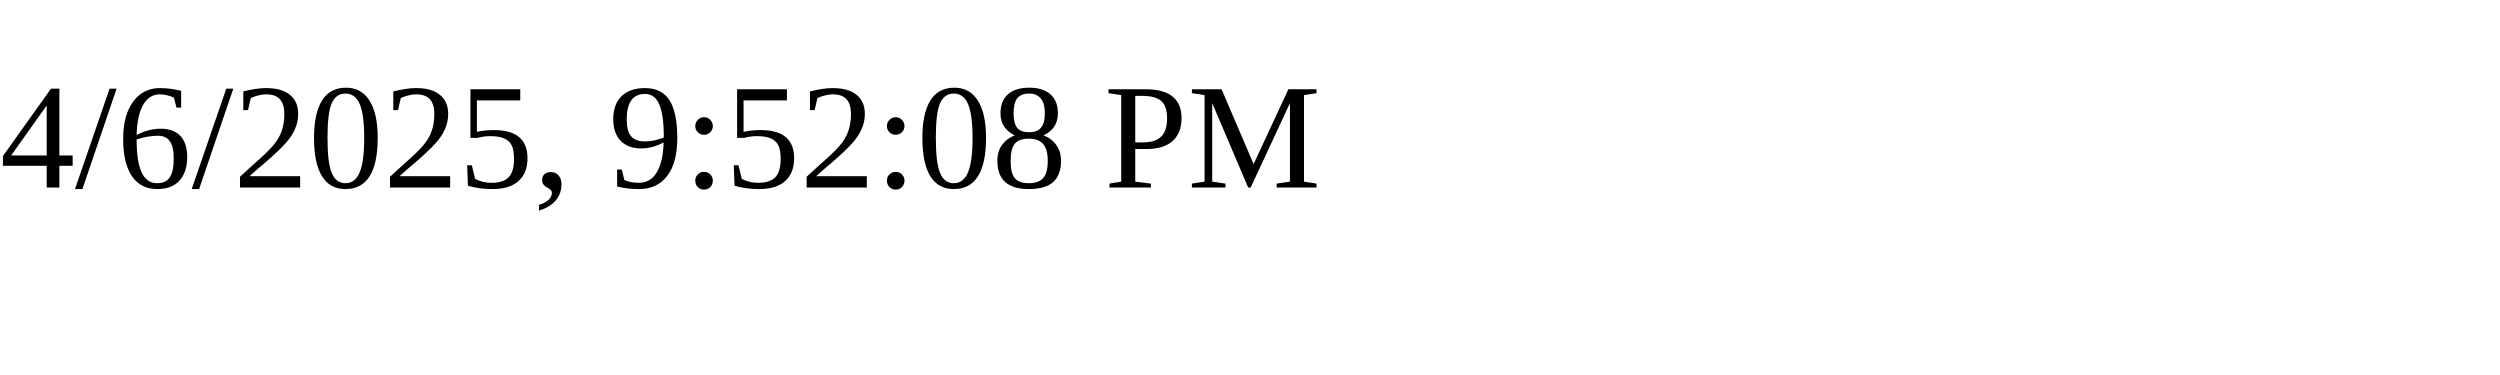
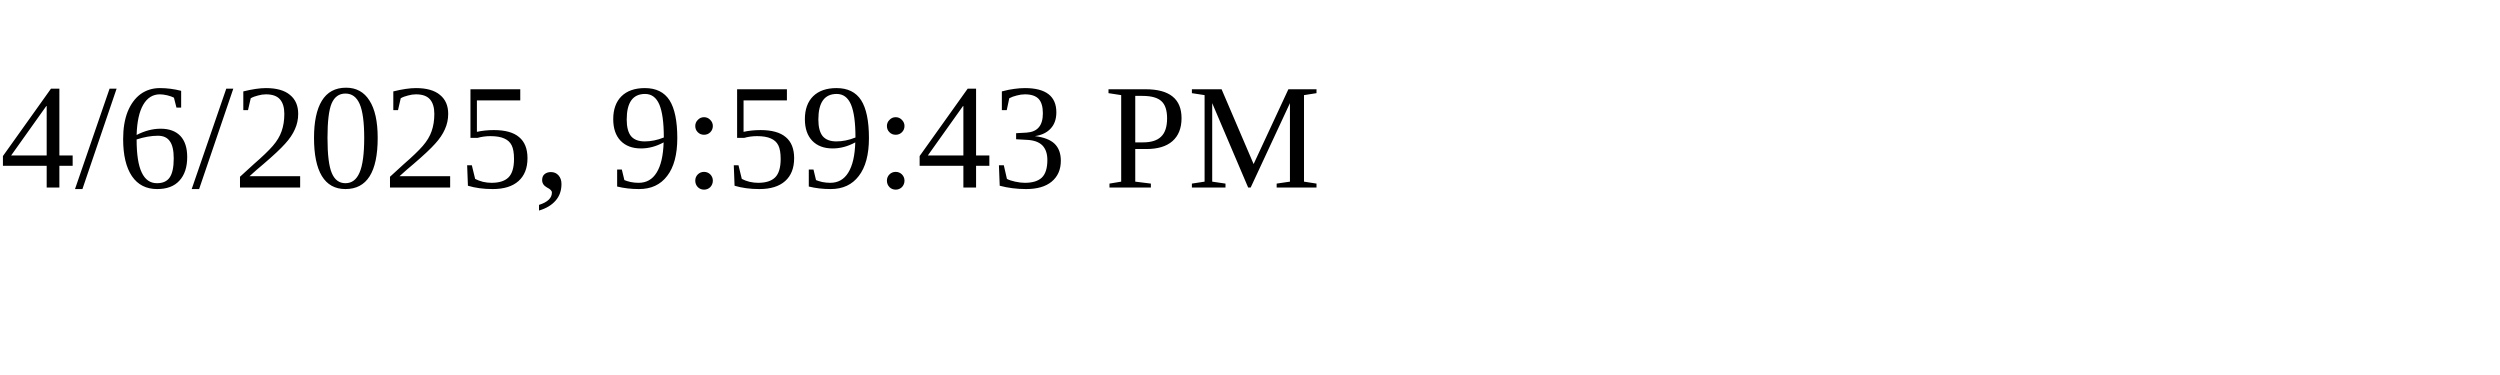
<svg xmlns="http://www.w3.org/2000/svg" height="30" width="200">
-   <text x="0" y="15">4/6/2025, 9:52:08 PM</text>
+   <text x="0" y="15">4/6/2025, 9:59:43 PM</text>
</svg>
